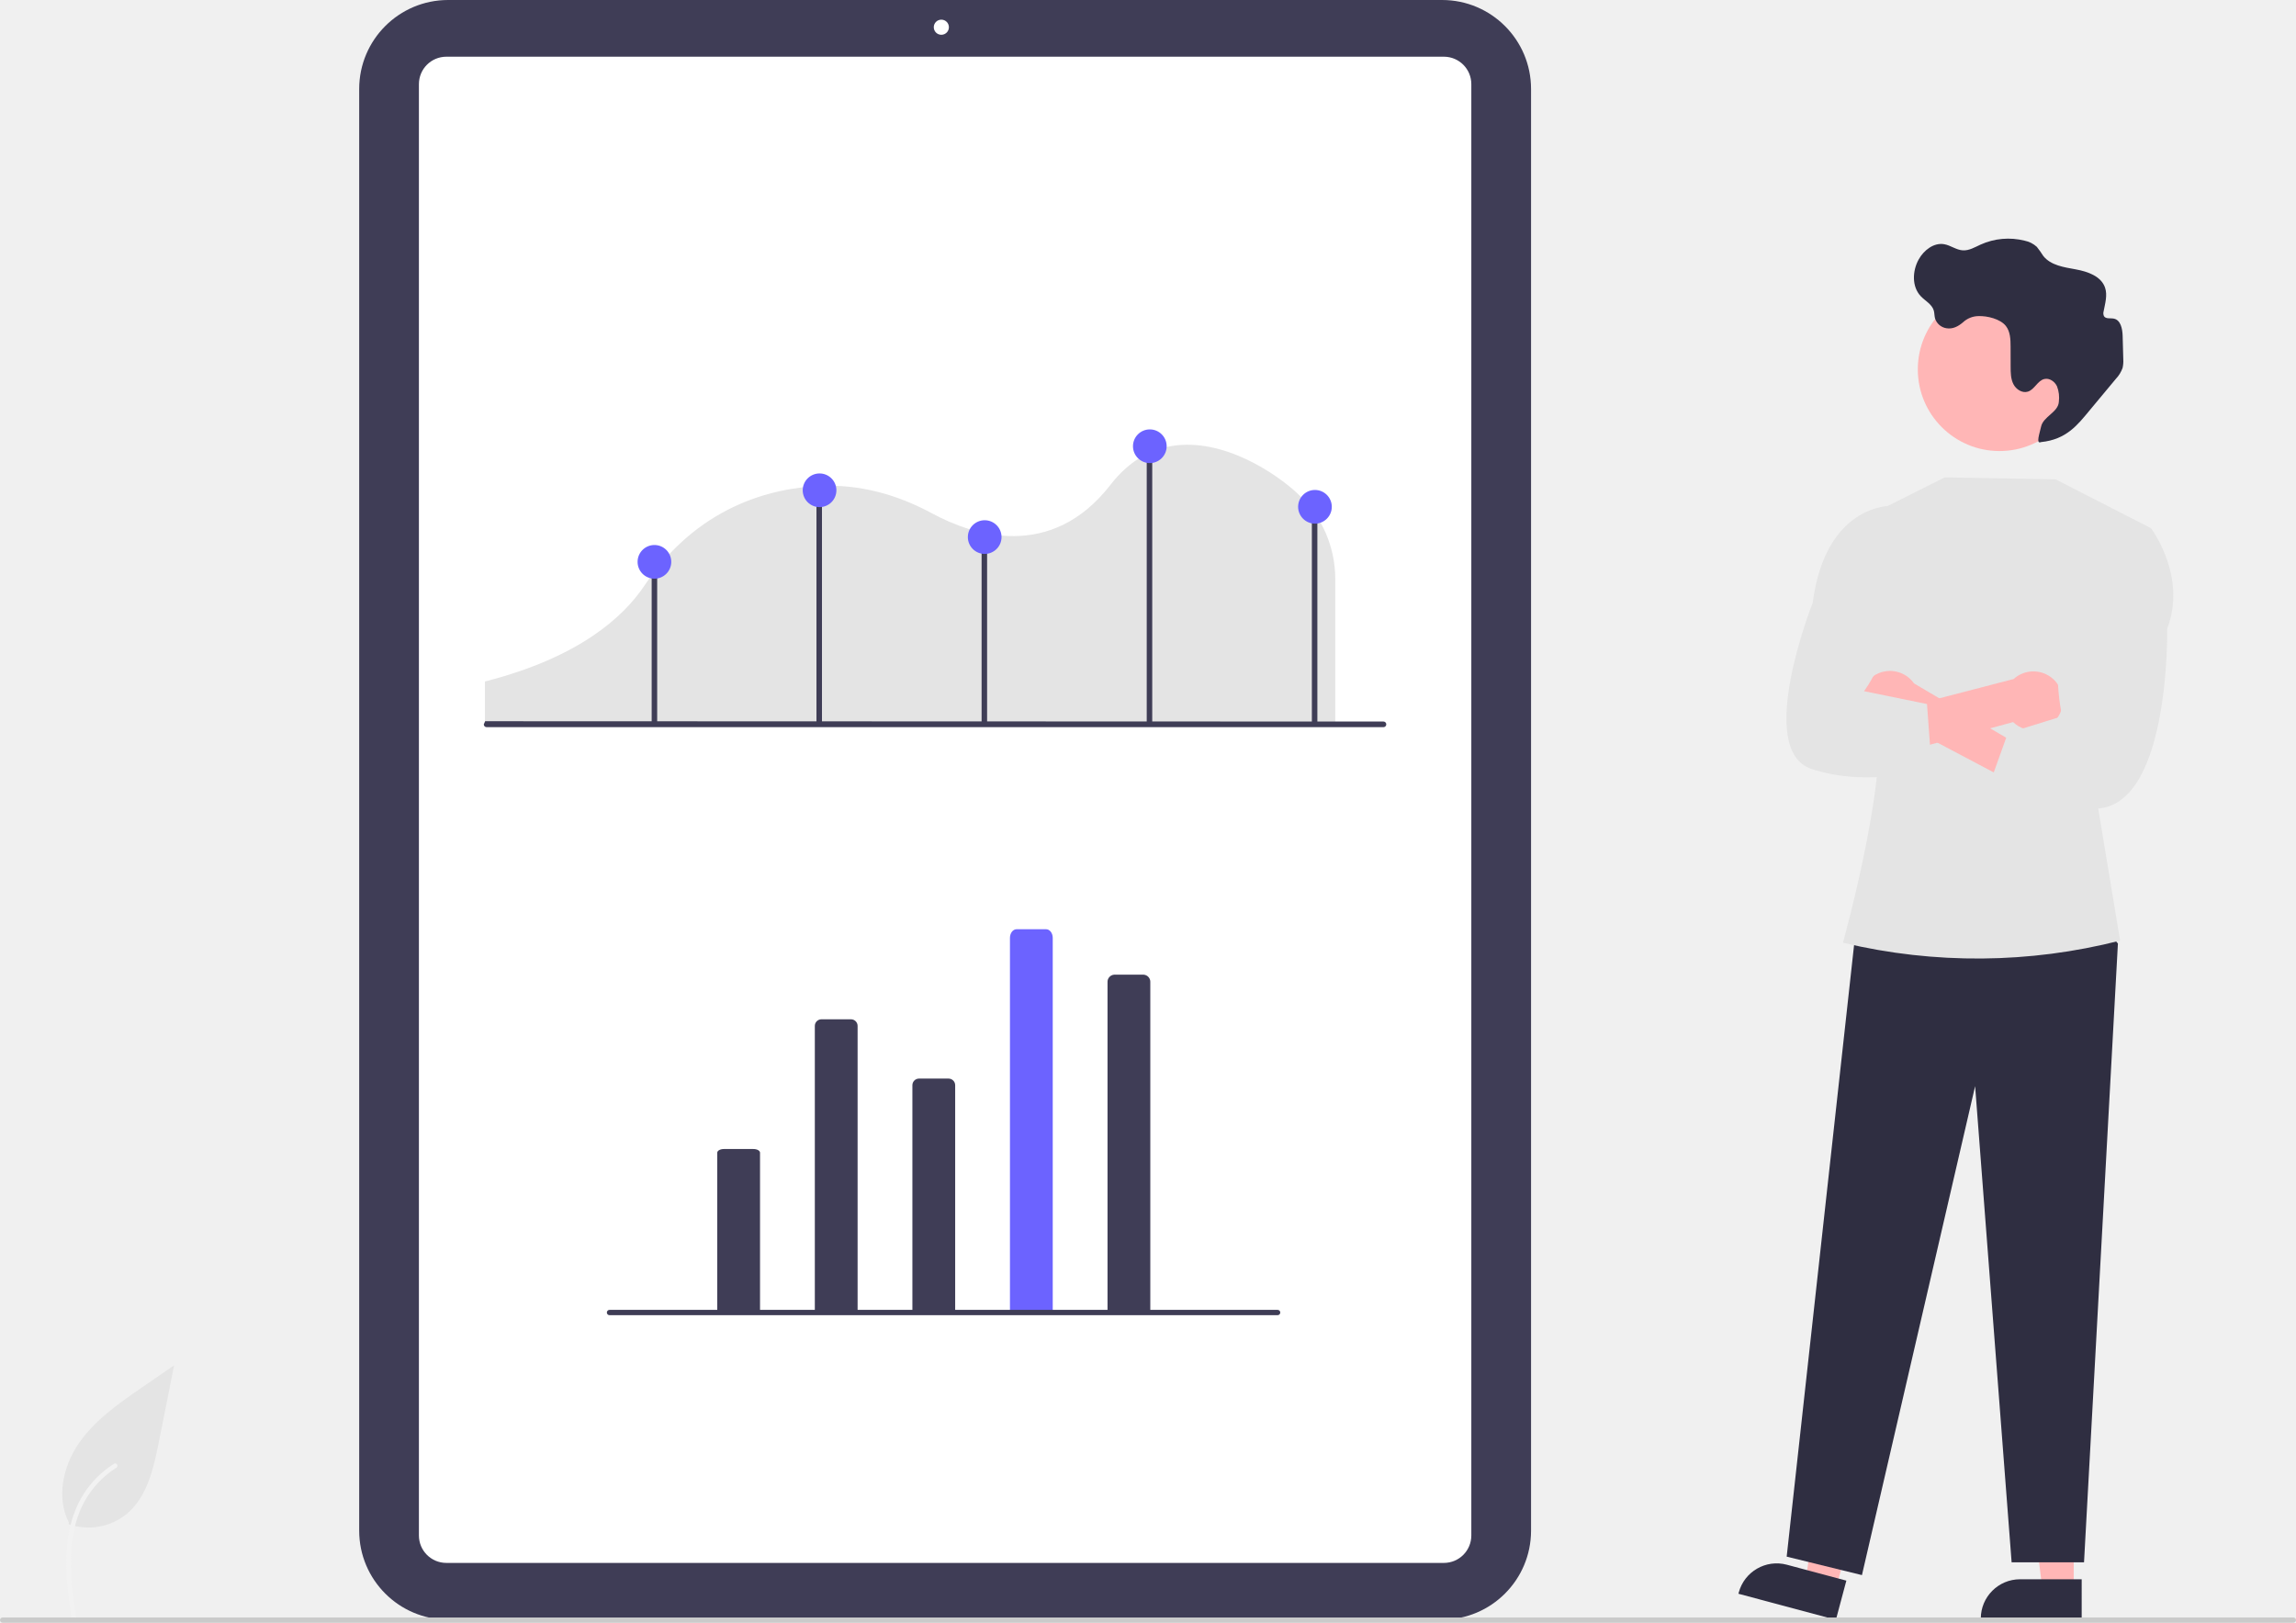
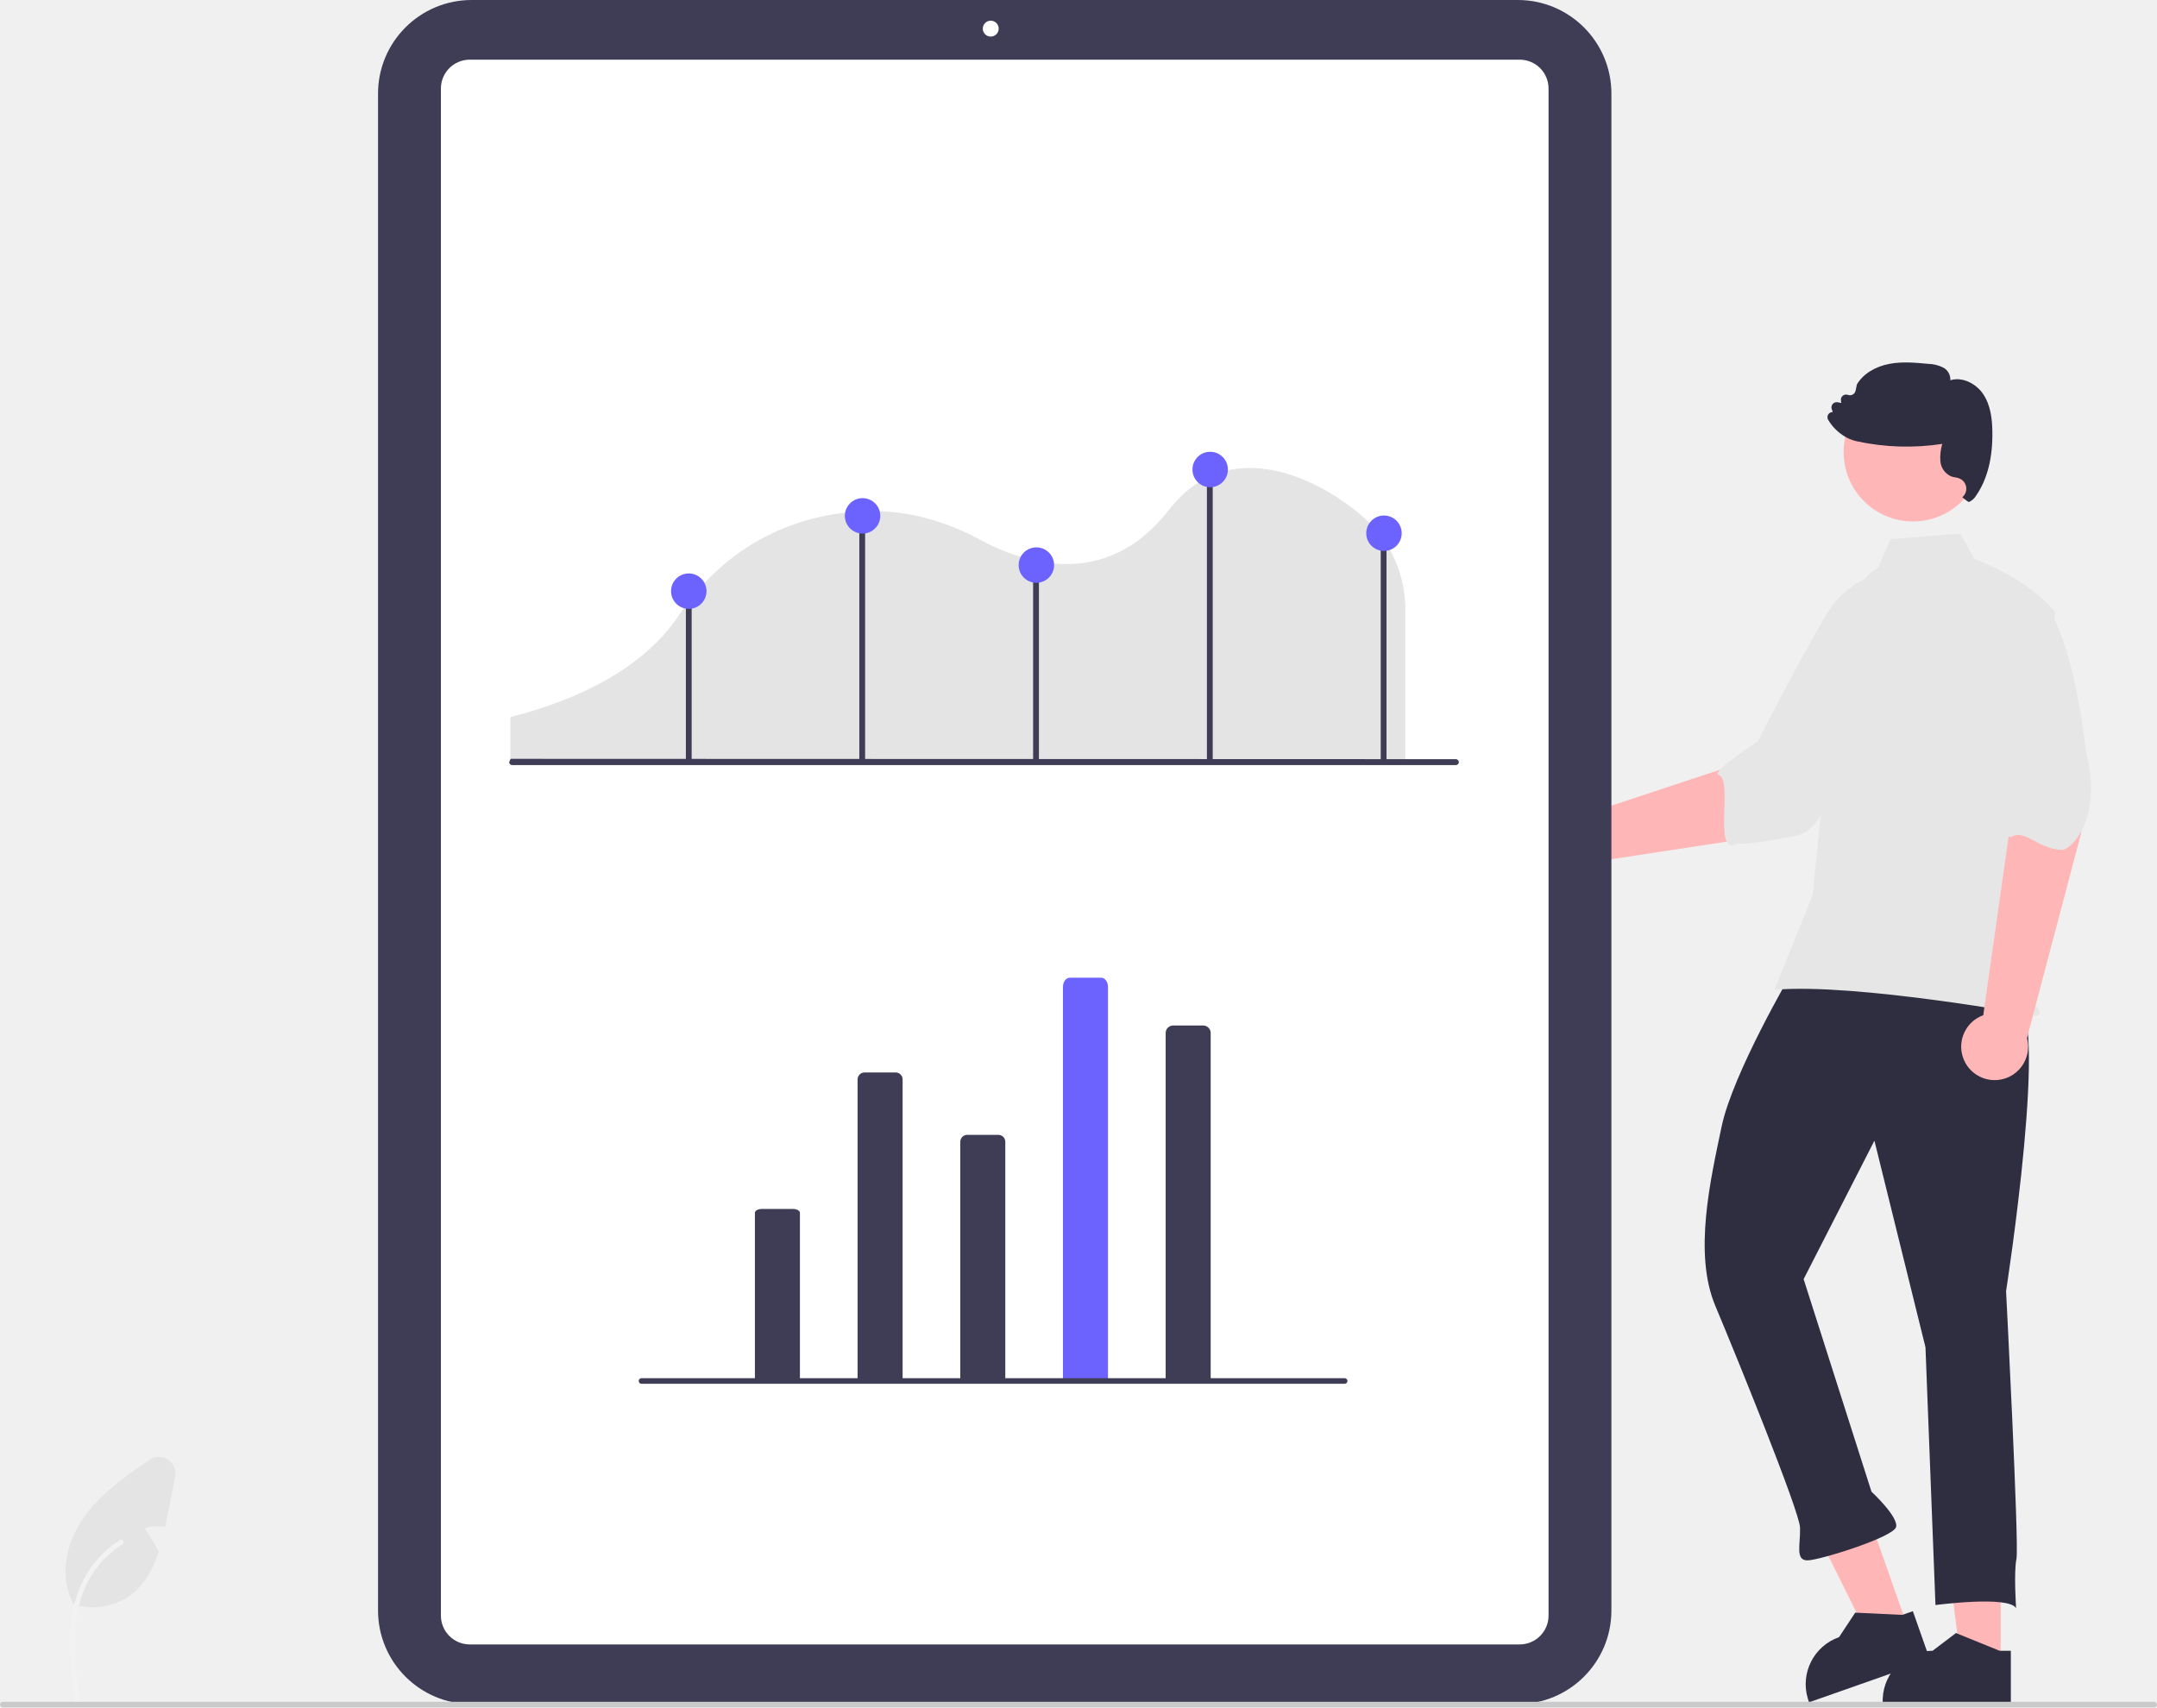
- <svg xmlns="http://www.w3.org/2000/svg" id="f6d7826f-016e-40e3-825c-95ea7d087d9d" data-name="Layer 1" width="866" height="612" viewBox="0 0 866 612">
-   <path id="a435875b-2c1c-4448-a2d6-7c6fccbb74a3" data-name="Path 461" d="M192.87,718.803a22.728,22.728,0,0,0,21.947-3.866c7.687-6.452,10.1-17.081,12.058-26.924l5.8-29.112-12.143,8.362c-8.733,6.013-17.662,12.219-23.709,20.929s-8.686,20.6-3.828,30.024" transform="translate(-167 -144)" fill="#e4e4e4" />
-   <path id="a4b268fa-75d0-4ac1-9d87-14bdca948464" data-name="Path 462" d="M193.908,754.049c-1.229-8.953-2.493-18.02-1.631-27.069.766-8.036,3.217-15.885,8.209-22.321a37.132,37.132,0,0,1,9.527-8.633c.953-.6,1.829.909.881,1.507a35.3,35.3,0,0,0-13.963,16.847c-3.04,7.732-3.528,16.161-3,24.374.317,4.967.988,9.9,1.665,14.83a.9.9,0,0,1-.61,1.074.878.878,0,0,1-1.074-.61Z" transform="translate(-167 -144)" fill="#f2f2f2" />
-   <path d="M710.957,754.815H335.999a33.559,33.559,0,0,1-33.521-33.521V177.521A33.559,33.559,0,0,1,335.999,144H710.957a33.559,33.559,0,0,1,33.521,33.521V721.294A33.559,33.559,0,0,1,710.957,754.815Z" transform="translate(-167 -144)" fill="#3f3d56" />
-   <path d="M711.617,733.428H335.339a10.345,10.345,0,0,1-10.333-10.333V175.72A10.345,10.345,0,0,1,335.339,165.387H711.617a10.345,10.345,0,0,1,10.333,10.333V723.095A10.345,10.345,0,0,1,711.617,733.428Z" transform="translate(-167 -144)" fill="#fff" />
+ <svg xmlns="http://www.w3.org/2000/svg" id="bf579b3e-0cb3-4d8c-bf7a-372c71ad97e6" data-name="Layer 1" width="773" height="612" viewBox="0 0 773 612">
+   <polygon points="716.987 596.364 702.742 596.363 695.965 541.418 716.989 541.419 716.987 596.364" fill="#ffb6b6" />
+   <path d="M930.107,735.708l-15.199-6.174-.448-.184-8.393,6.358a17.87,17.87,0,0,0-17.855,17.096c-.023.253-.023.517-.023.782v.586h45.932V735.708Z" transform="translate(-213.5 -144)" fill="#2f2e41" />
+   <polygon points="683.627 583.107 670.189 587.835 645.56 538.254 665.392 531.277 683.627 583.107" fill="#ffb6b6" />
+   <path d="M895.224,722.842l-16.387-.779-.484-.025-5.807,8.783a17.87,17.87,0,0,0-11.169,22.054c.062.246.15.496.238.745l.195.553,43.328-15.245L899.009,721.51Z" transform="translate(-213.5 -144)" fill="#2f2e41" />
+   <path d="M935.521,503.453c13.032-.505-3.111,103.348-3.111,103.348s4.722,91.179,3.721,95.964-.126,17.69-.126,17.69c-2.553-4.647-28.895-1.14-28.895-1.14l-3.583-92.41-18.296-74.042-25.366,49.631,24.312,76.181s9.845,9.11,8.799,12.711-26.836,11.719-31.575,11.903-2.599-5.832-2.829-11.756-22.53-60.826-30.373-79.506-1.746-45.02,2.258-64.16,25.068-55.059,25.068-55.059C881.67,463.32,922.489,503.959,935.521,503.453Z" transform="translate(-213.5 -144)" fill="#2f2e41" />
+   <path d="M850.421,442.927l32.631-35.496-26.706-21.073-13.193,29.168-59.855,19.774a11.991,11.991,0,1,0,3.856,17.258Z" transform="translate(-213.5 -144)" fill="#ffb6b6" />
+   <path d="M910.238,362.726c5.915,13.189-30.173,50.87-30.173,50.87-9.87,7.982-11.434,27.96-23.667,30.184-33,6-12.476-.279-21,3-8.022,3.085-.633-23.322-6-25-3.069-.96,14-12,14-12s15.383-30.167,24.841-45.815a30.644,30.644,0,0,1,25.329-15.258S904.323,349.537,910.238,362.726Z" transform="translate(-213.5 -144)" fill="#e6e6e6" />
+   <circle cx="685.551" cy="162.05" r="24.856" fill="#ffb6b6" />
+   <path d="M886.623,347.335c-5.355,3.184-8.558,9.033-10.397,14.985a142.008,142.008,0,0,0-6.102,33.929l-7.074,68.705-13.652,33.826c29.195-2.534,93.938,9.362,93.938,9.362s2.405-.802,0-3.207-4.747-.274-2.342-2.68.747.274-.055-2.131,0-.802.802-1.604-6.207-8.018-6.207-8.018l6.415-42.137,8.018-84.993c-9.622-12.027-28.973-19.117-28.973-19.117l-5-9-25,2Z" transform="translate(-213.5 -144)" fill="#e6e6e6" />
+   <path d="M959.384,442.358l-6.168-36.36L931.75,409.887l1.886,31.804-9.396,66.201a11.991,11.991,0,1,0,15.668,8.198Z" transform="translate(-213.5 -144)" fill="#ffb6b6" />
+   <path d="M941.651,357.277c13.891,3.999,19.363,55.886,19.363,55.886,6.292,25.041-5.616,35.587-8.638,35.477-8.589-.313-13.347-7.665-18.093-4.65-2.715,1.724-3.222-18.085-3.222-18.085s-9.74-18.431-15.582-35.757a30.644,30.644,0,0,1,4.703-29.193S927.76,353.277,941.651,357.277Z" transform="translate(-213.5 -144)" fill="#e6e6e6" />
+   <path d="M927.494,298.454c-.082-4.038-.539-9.203-3.368-13.323-2.387-3.466-7.201-6.212-11.688-4.839a4.86,4.86,0,0,0-2.419-4.479,12.766,12.766,0,0,0-5.55-1.398c-4.553-.425-9.269-.866-13.879.008-5.174.981-9.408,3.645-11.606,7.315l-.049.114-.45,2.174a2.064,2.064,0,0,1-1.022,1.39,2.028,2.028,0,0,1-1.725.123,1.872,1.872,0,0,0-2.509,2.027l.123.866-1.3-.245a1.867,1.867,0,0,0-2.101,2.493l.36.989a2.001,2.001,0,0,0-1.43.629,1.829,1.829,0,0,0-.245,2.141,17.011,17.011,0,0,0,5.999,6.032,14.143,14.143,0,0,0,3.572,1.528q.392.11.809.196a84.238,84.238,0,0,0,30.528.915,17.293,17.293,0,0,0-.678,6.179,6.49,6.49,0,0,0,3.899,5.476,8.175,8.175,0,0,0,1.422.343,8.773,8.773,0,0,1,1.365.335,3.975,3.975,0,0,1,1.161,6.8s2.141,1.774,2.411,1.684a5.503,5.503,0,0,0,2.517-2.24C925.72,315.823,927.69,308.009,927.494,298.454Z" transform="translate(-213.5 -144)" fill="#2f2e41" />
+   <path d="M276.298,673.359l-2.92,14.65c-.22,1.12-.45,2.26-.7,3.39a14.288,14.288,0,0,0-7.34.41,68.511,68.511,0,0,1,5.04,8.43c-1.84,5.67-4.54,10.91-9.06,14.7a22.72,22.72,0,0,1-21.95,3.86l.13-.58c-4.86-9.43-2.22-21.32,3.82-30.03a58.385,58.385,0,0,1,10.85-11.47c4.08-3.4,8.49-6.45,12.86-9.46A5.99,5.99,0,0,1,276.298,673.359Z" transform="translate(-213.5 -144)" fill="#e4e4e4" />
+   <path id="be1e012d-741d-449e-8fcc-758c982c5719" data-name="a4b268fa-75d0-4ac1-9d87-14bdca948464-2189" d="M240.408,754.049c-1.229-8.953-2.493-18.02-1.631-27.069.766-8.036,3.217-15.885,8.209-22.321a37.132,37.132,0,0,1,9.527-8.633c.953-.6,1.829.909.881,1.507a35.3,35.3,0,0,0-13.963,16.847c-3.04,7.732-3.528,16.161-3,24.374.317,4.967.988,9.9,1.665,14.83a.9.9,0,0,1-.61,1.074.878.878,0,0,1-1.074-.61Z" transform="translate(-213.5 -144)" fill="#f2f2f2" />
+   <path d="M757.457,754.815H382.499a33.559,33.559,0,0,1-33.521-33.521V177.521A33.559,33.559,0,0,1,382.499,144H757.457a33.559,33.559,0,0,1,33.521,33.521V721.294A33.559,33.559,0,0,1,757.457,754.815Z" transform="translate(-213.5 -144)" fill="#3f3d56" />
+   <path d="M758.117,733.428H381.839a10.345,10.345,0,0,1-10.333-10.333V175.72A10.345,10.345,0,0,1,381.839,165.387H758.117a10.345,10.345,0,0,1,10.333,10.333V723.095A10.345,10.345,0,0,1,758.117,733.428Z" transform="translate(-213.5 -144)" fill="#fff" />
  <circle cx="355.052" cy="10.266" r="2.852" fill="#fff" />
-   <path d="M349.916,416.958H670.629V361.989a43.525,43.525,0,0,0-13.35-31.003l-.087-.085c-5.728-5.747-24.871-20.334-44.678-19.097-10.463.651-19.421,5.694-26.624,14.987-22.421,28.939-51.874,19.17-67.435,10.772-13.714-7.403-27.719-10.877-41.629-10.324-19.482.762-46.902,7.939-66.9,37.804-7.638,11.398-24.248,26.869-60.011,35.961Z" transform="translate(-167 -144)" fill="#e4e4e4" style="isolation:isolate" />
-   <path d="M688.775,418.236H350.533a1.059,1.059,0,0,1-1.059-1.059L349.988,416l338.787.119a1.059,1.059,0,1,1,0,2.117Z" transform="translate(-167 -144)" fill="#3f3d56" />
+   <path d="M396.416,416.958H717.129V361.989a43.525,43.525,0,0,0-13.35-31.003l-.087-.085c-5.728-5.747-24.871-20.334-44.678-19.097-10.463.651-19.421,5.694-26.624,14.987-22.421,28.939-51.874,19.17-67.435,10.772-13.714-7.403-27.719-10.877-41.629-10.324-19.482.762-46.902,7.939-66.9,37.804-7.638,11.398-24.248,26.869-60.011,35.961Z" transform="translate(-213.5 -144)" fill="#e4e4e4" />
+   <path d="M735.275,418.236H397.033a1.059,1.059,0,0,1-1.059-1.059l.514-1.178,338.787.119a1.059,1.059,0,0,1,.008,2.117H735.275Z" transform="translate(-213.5 -144)" fill="#3f3d56" />
  <rect x="245.796" y="211.893" width="2.076" height="60.853" fill="#3f3d56" />
  <rect x="307.953" y="183.473" width="2.076" height="89.274" fill="#3f3d56" />
  <rect x="370.237" y="202.158" width="2.076" height="70.589" fill="#3f3d56" />
  <rect x="432.521" y="167.901" width="2.076" height="104.845" fill="#3f3d56" />
  <rect x="494.806" y="191.777" width="2.076" height="80.97" fill="#3f3d56" />
  <circle cx="309.119" cy="184.904" r="6.351" fill="#6c63ff" />
  <circle cx="433.687" cy="168.294" r="6.351" fill="#6c63ff" />
  <circle cx="371.403" cy="202.551" r="6.351" fill="#6c63ff" />
  <circle cx="246.834" cy="211.893" r="6.351" fill="#6c63ff" />
  <circle cx="495.972" cy="191.132" r="6.351" fill="#6c63ff" />
-   <path id="ba0cc859-1ca5-421a-9acf-7fb9aa3b4e23" data-name="Path 1495" d="M474.332,638.425V530.908a2.497,2.497,0,0,1,2.497-2.497h11.142a2.497,2.497,0,0,1,2.497,2.497h0V638.705Z" transform="translate(-167 -144)" fill="#3f3d56" />
-   <path id="a524792d-c043-478e-a7da-ec48af772355" data-name="Path 1496" d="M511.133,638.762V553.271a2.497,2.497,0,0,1,2.497-2.497H524.772a2.497,2.497,0,0,1,2.497,2.497h0V638.578Z" transform="translate(-167 -144)" fill="#3f3d56" />
-   <path id="fd6a765d-e5c4-40cb-8615-8d176b643a05" data-name="Path 1513" d="M584.734,638.381V514.461a2.708,2.708,0,0,1,2.497-2.878h11.142a2.708,2.708,0,0,1,2.497,2.878V638.705Z" transform="translate(-167 -144)" fill="#3f3d56" />
-   <path id="bd64d803-c830-42f7-b93c-47122685f128" data-name="Path 1514" d="M437.532,638.549V578.723c0-.767,1.118-1.389,2.497-1.389h11.142c1.379,0,2.497.623,2.497,1.389v59.983Z" transform="translate(-167 -144)" fill="#3f3d56" />
-   <path id="f4fc54bd-288c-4bcd-8f44-6b7e88ac2463" data-name="Path 1515" d="M547.933,638.339V497.712c0-1.804,1.118-3.266,2.497-3.266h11.142c1.379,0,2.497,1.462,2.497,3.266V638.705Z" transform="translate(-167 -144)" fill="#6c63ff" />
-   <path d="M648.89,640h-252a1,1,0,0,1,0-2h252a1,1,0,0,1,0,2Z" transform="translate(-167 -144)" fill="#3f3d56" />
-   <polygon points="782.156 599.448 770.355 599.447 764.741 553.928 782.159 553.928 782.156 599.448" fill="#ffb6b6" />
-   <path d="M952.166,754.887l-38.052-.001v-.481a14.812,14.812,0,0,1,14.811-14.811h.001l23.241.001Z" transform="translate(-167 -144)" fill="#2f2e41" />
-   <polygon points="692.503 599.058 681.102 596.01 687.436 550.585 704.262 555.084 692.503 599.058" fill="#ffb6b6" />
-   <path d="M859.455,754.887,822.695,745.057l.124-.465a14.812,14.812,0,0,1,18.134-10.483l.001 0,22.452,6.004Z" transform="translate(-167 -144)" fill="#2f2e41" />
-   <polygon points="788.946 344.346 798.831 355.83 786.047 589.206 758.739 589.206 744.971 409.632 702.284 594.023 673.895 587.06 699.708 352.86 788.946 344.346" fill="#2f2e41" />
-   <path d="M873.307,337.676,900.497,324.038l41.813.735,35.982,18.412L957.819,445.426l8.843,53.309-0,0a218.06,218.06,0,0,1-104.284.858l-.274-.065s20.324-72.115,11.672-94.122Z" transform="translate(-167 -144)" fill="#e4e4e4" />
-   <path d="M951.967,283.185a30.806,30.806,0,1,0,0,.228Q951.967,283.299,951.967,283.185Z" transform="translate(-167 -144)" fill="#ffb6b6" />
-   <path d="M907.367,265.582A8.74,8.74,0,0,1,913.255,263.207c3.291-.107,8.223,1.062,10.321,3.737,1.687,2.15,1.767,5.109,1.774,7.842l.018,7.543c.005,2.232.032,4.558,1.046,6.546s3.341,3.498,5.467,2.82c2.522-.804,3.631-4.156,6.209-4.759,1.936-.453,3.924.962,4.77,2.761a11.974,11.974,0,0,1,.689,5.858c-.244,3.95-5.909,5.516-6.711,9.391-.464,2.241-2.088,6.713,0,5.776,9.626-.963,13.851-6.585,18.257-11.878l9.937-11.937a11.668,11.668,0,0,0,2.559-4.142,11.504,11.504,0,0,0,.263-3.302q-.081-4.45-.242-8.899c-.093-2.591-.746-5.86-3.283-6.392-1.32-.277-3.066.206-3.764-.948a2.619,2.619,0,0,1-.119-1.84c.56-2.961,1.505-6.059.531-8.91-1.47-4.301-6.531-6.066-11.004-6.877s-9.493-1.51-12.3-5.084a38.986,38.986,0,0,0-2.441-3.432,9.583,9.583,0,0,0-4.577-2.308,25.296,25.296,0,0,0-16.634,1.476c-2.163.987-4.336,2.317-6.71,2.166-2.465-.156-4.571-1.891-7.004-2.313-3.931-.682-7.689,2.263-9.626,5.751-2.4,4.322-2.621,10.24.77,13.837,1.692,1.795,4.216,3.027,4.918,5.392.286.962.22,1.999.473,2.97a5.362,5.362,0,0,0,4.321,3.738C903.567,268.183,905.601,267.081,907.367,265.582Z" transform="translate(-167 -144)" fill="#2f2e41" />
-   <path d="M869.555,412.22a11.033,11.033,0,0,0,16.028,5.417l55.208,29.184,1.788-13.449-53.645-31.634A11.093,11.093,0,0,0,869.555,412.22Z" transform="translate(-167 -144)" fill="#ffb6b6" />
-   <path d="M943.125,414.545a11.033,11.033,0,0,1-16.825,1.778l-60.256,16.398.525-17.075,59.941-15.569a11.093,11.093,0,0,1,16.615,14.468Z" transform="translate(-167 -144)" fill="#ffb6b6" />
-   <path d="M966.542,343.921l11.749-.736s13.755,18.15,6.126,37.845c0,0,1.322,70.75-29.144,67.844s-40.092-2.906-40.092-2.906l9.145-25.509,20.458-6.316s-6.305-27.814,5.63-39.386Z" transform="translate(-167 -144)" fill="#e4e4e4" />
-   <path d="M881.706,343.3l-1.661-8.512s-24.488-.575-29.33,36.532c0,0-22.021,55.535-.437,62.685s45.328,0,45.328,0L893.818,409.514l-23.75-4.847s12.269-15.873,5.588-29.64Z" transform="translate(-167 -144)" fill="#e4e4e4" />
-   <path d="M1032,756H168a1,1,0,0,1,0-2h864a1,1,0,0,1,0,2Z" transform="translate(-167 -144)" fill="#cacaca" />
+   <path id="a4d45831-8716-4b64-a6ef-6ac76b30bec6" data-name="ba0cc859-1ca5-421a-9acf-7fb9aa3b4e23-2190" d="M520.832,638.425V530.908a2.497,2.497,0,0,1,2.497-2.497h11.142a2.497,2.497,0,0,1,2.497,2.497h0V638.705Z" transform="translate(-213.5 -144)" fill="#3f3d56" />
+   <path id="e47965a5-c77a-47fe-8f22-91afd76d11c1" data-name="a524792d-c043-478e-a7da-ec48af772355-2191" d="M557.633,638.762V553.271a2.497,2.497,0,0,1,2.497-2.497H571.272a2.497,2.497,0,0,1,2.497,2.497h0V638.578Z" transform="translate(-213.5 -144)" fill="#3f3d56" />
+   <path id="a17b0076-4b56-474c-b462-926860482cb0" data-name="fd6a765d-e5c4-40cb-8615-8d176b643a05-2192" d="M631.234,638.381V514.461a2.708,2.708,0,0,1,2.497-2.878h11.142a2.708,2.708,0,0,1,2.497,2.878V638.705Z" transform="translate(-213.5 -144)" fill="#3f3d56" />
+   <path id="a2627fbd-9d0e-4b9f-a679-ef465f59240b" data-name="bd64d803-c830-42f7-b93c-47122685f128-2193" d="M484.032,638.549V578.723c0-.767,1.118-1.389,2.497-1.389h11.142c1.379,0,2.497.623,2.497,1.389v59.983Z" transform="translate(-213.5 -144)" fill="#3f3d56" />
+   <path id="f464d937-5e54-43a6-afd6-2e12572d9c7e" data-name="f4fc54bd-288c-4bcd-8f44-6b7e88ac2463-2194" d="M594.433,638.339V497.712c0-1.804,1.118-3.266,2.497-3.266h11.142c1.379,0,2.497,1.462,2.497,3.266V638.705Z" transform="translate(-213.5 -144)" fill="#6c63ff" />
+   <path d="M695.39,640h-252a1,1,0,0,1,0-2h252a1,1,0,0,1,0,2Z" transform="translate(-213.5 -144)" fill="#3f3d56" />
+   <path d="M985.5,756h-771a1,1,0,0,1,0-2h771a1,1,0,0,1,0,2Z" transform="translate(-213.5 -144)" fill="#cacaca" />
</svg>
